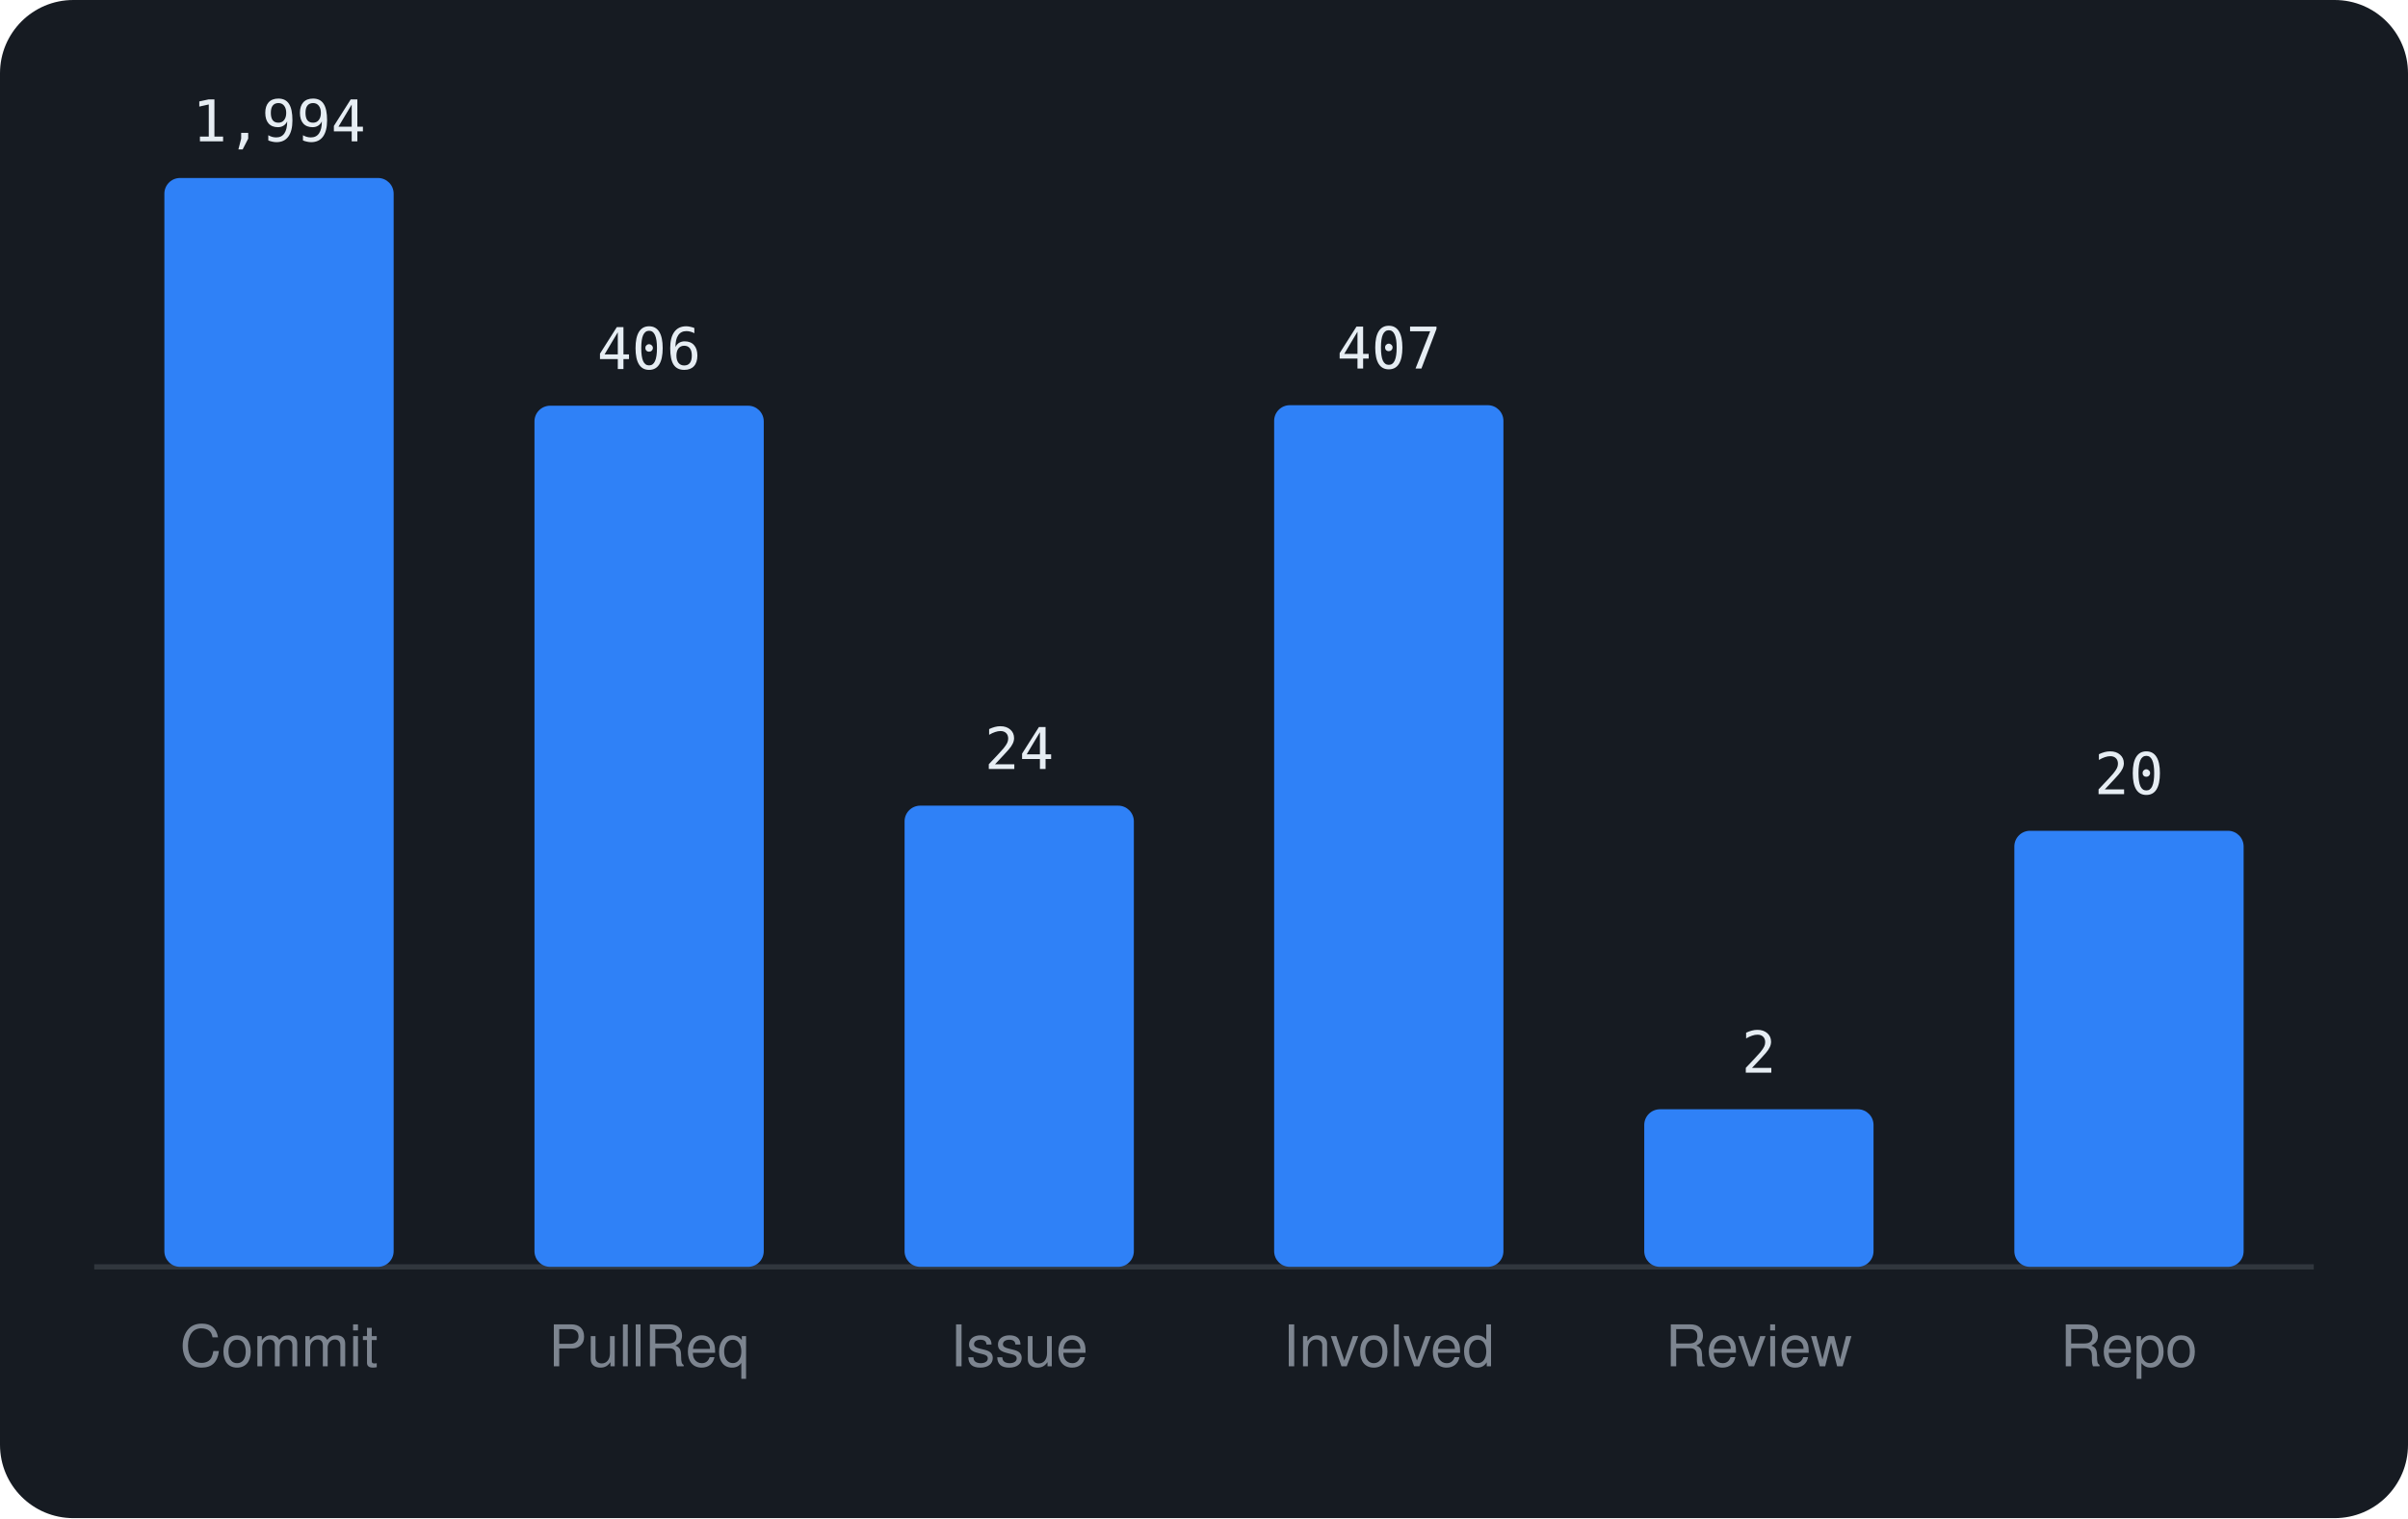
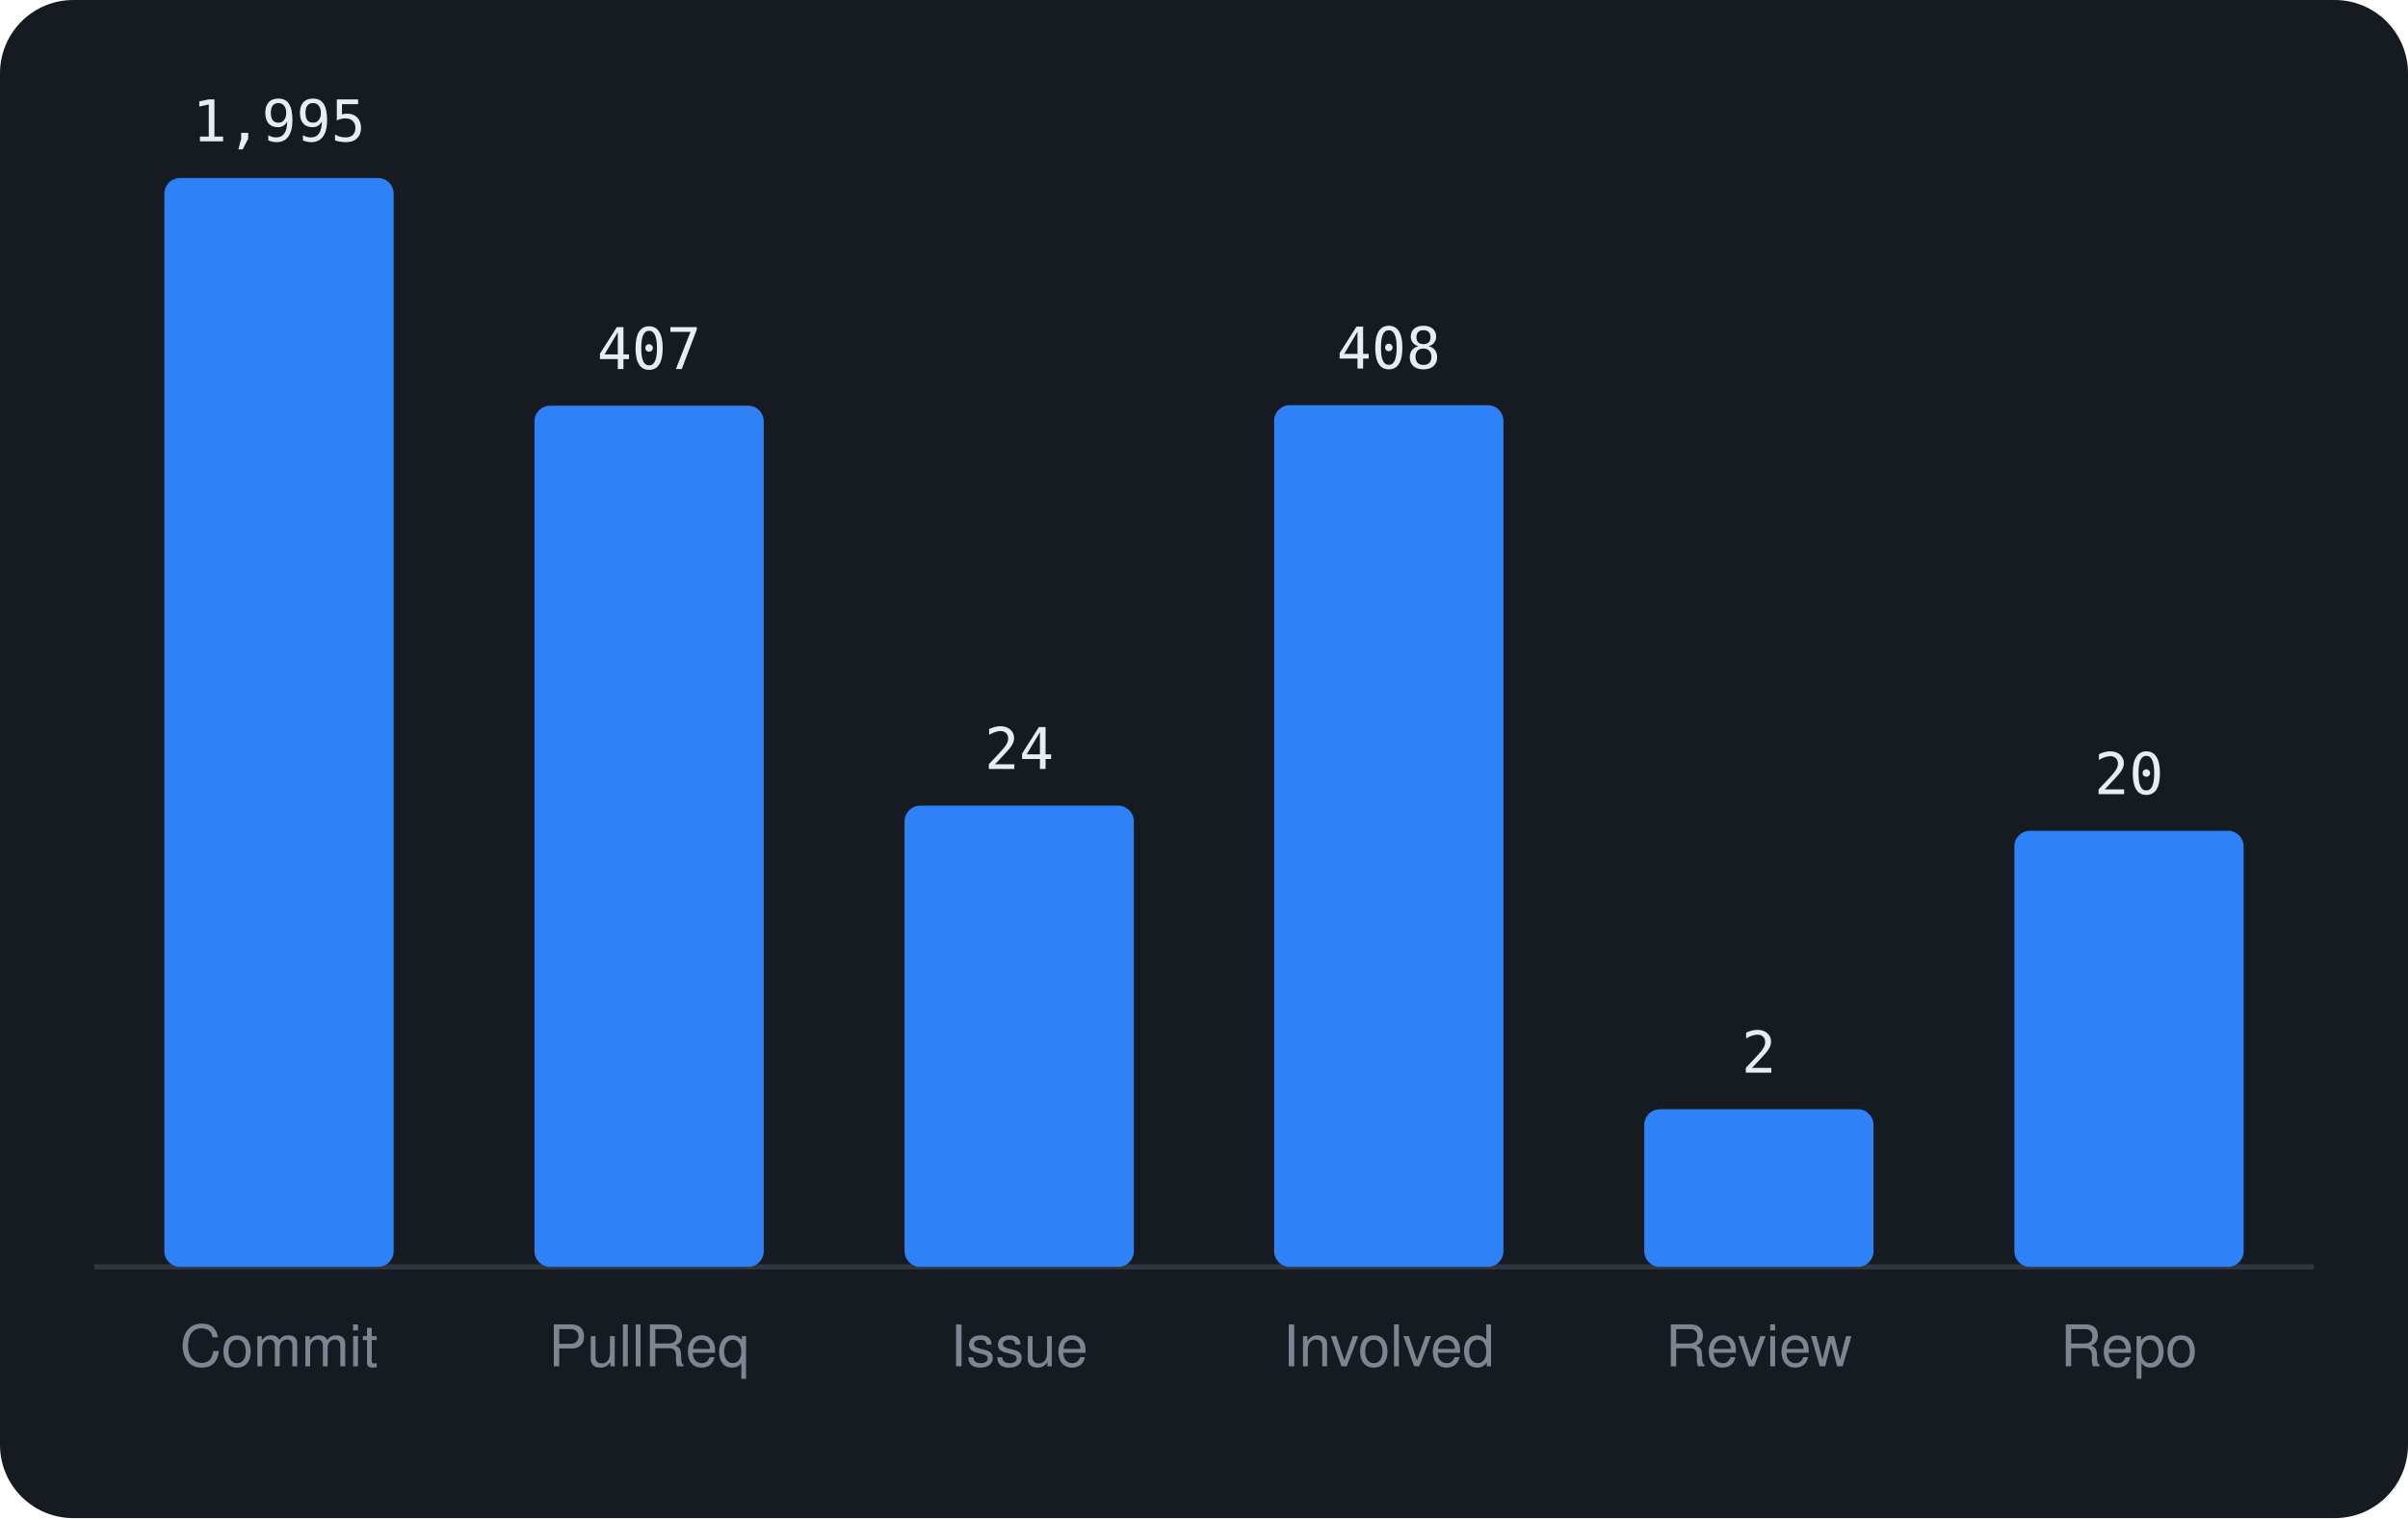
<svg xmlns="http://www.w3.org/2000/svg" viewBox="0 0 460 290" width="460" height="290" font-family="-apple-system,BlinkMacSystemFont,'Segoe UI',Helvetica,Arial,sans-serif">
  <rect width="460" height="290" rx="14" fill="#161b22" />
  <line x1="18" y1="242" x2="442" y2="242" stroke="#30363d" />
  <rect x="31.4" y="34.0" width="43.8" height="208.0" rx="3" fill="#2f81f7" />
-   <text x="53.3" y="27.0" text-anchor="middle" font-size="11" font-family="monospace" fill="#e6edf3">1,994</text>
+   <text x="53.3" y="27.0" text-anchor="middle" font-size="11" font-family="monospace" fill="#e6edf3">1,995</text>
  <text x="53.3" y="261" text-anchor="middle" font-size="11" fill="#7d8590">Commit</text>
  <rect x="102.1" y="77.5" width="43.8" height="164.5" rx="3" fill="#2f81f7" />
-   <text x="124.0" y="70.5" text-anchor="middle" font-size="11" font-family="monospace" fill="#e6edf3">406</text>
+   <text x="124.0" y="70.5" text-anchor="middle" font-size="11" font-family="monospace" fill="#e6edf3">407</text>
  <text x="124.0" y="261" text-anchor="middle" font-size="11" fill="#7d8590">PullReq</text>
  <rect x="172.8" y="153.9" width="43.8" height="88.1" rx="3" fill="#2f81f7" />
  <text x="194.7" y="146.9" text-anchor="middle" font-size="11" font-family="monospace" fill="#e6edf3">24</text>
  <text x="194.7" y="261" text-anchor="middle" font-size="11" fill="#7d8590">Issue</text>
  <rect x="243.4" y="77.4" width="43.8" height="164.6" rx="3" fill="#2f81f7" />
-   <text x="265.3" y="70.4" text-anchor="middle" font-size="11" font-family="monospace" fill="#e6edf3">407</text>
+   <text x="265.3" y="70.4" text-anchor="middle" font-size="11" font-family="monospace" fill="#e6edf3">408</text>
  <text x="265.3" y="261" text-anchor="middle" font-size="11" fill="#7d8590">Involved</text>
  <rect x="314.1" y="211.9" width="43.8" height="30.1" rx="3" fill="#2f81f7" />
  <text x="336.0" y="204.9" text-anchor="middle" font-size="11" font-family="monospace" fill="#e6edf3">2</text>
  <text x="336.0" y="261" text-anchor="middle" font-size="11" fill="#7d8590">Review</text>
  <rect x="384.8" y="158.7" width="43.8" height="83.3" rx="3" fill="#2f81f7" />
  <text x="406.7" y="151.7" text-anchor="middle" font-size="11" font-family="monospace" fill="#e6edf3">20</text>
  <text x="406.7" y="261" text-anchor="middle" font-size="11" fill="#7d8590">Repo</text>
</svg>
